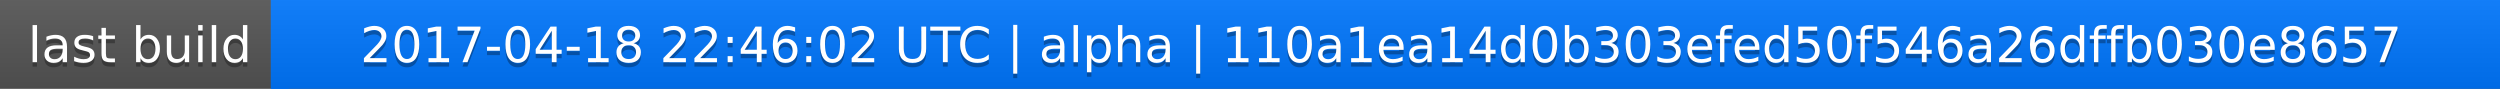
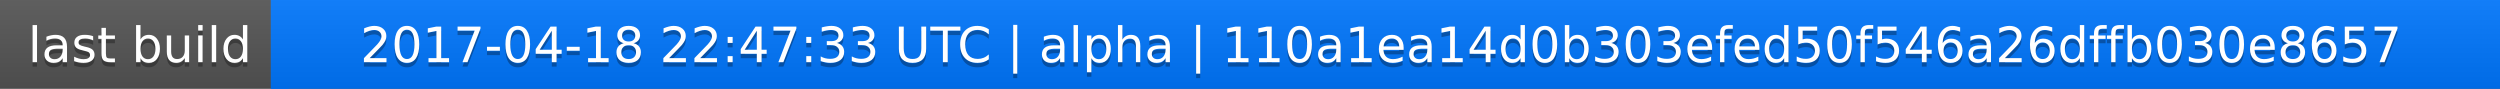
<svg xmlns="http://www.w3.org/2000/svg" width="563" height="20">
  <linearGradient id="a" x2="0" y2="100%">
    <stop offset="0" stop-color="#bbb" stop-opacity=".1" />
    <stop offset="1" stop-opacity=".1" />
  </linearGradient>
  <rect rx="0" width="563" height="20" fill="#555" />
  <rect rx="0" x="61" width="502" height="20" fill="#07f" />
  <path fill="#07f" d="M61 0h4v20h-4z" />
  <rect rx="0" width="563" height="20" fill="url(#a)" />
  <g fill="#fff" text-anchor="middle" font-family="DejaVu Sans,Verdana,Geneva,sans-serif" font-size="11">
    <text x="31.5" y="15" fill="#010101" fill-opacity=".3">last build</text>
    <text x="31.5" y="14">last build</text>
-     <text x="311" y="15" fill="#010101" fill-opacity=".3">2017-04-18 22:46:02 UTC | alpha | 110a1ea14d0b303efed50f546a26dffb030e8657</text>
-     <text x="311" y="14">2017-04-18 22:46:02 UTC | alpha | 110a1ea14d0b303efed50f546a26dffb030e8657</text>
+     <text x="311" y="15" fill="#010101" fill-opacity=".3">2017-04-18 22:47:33 UTC | alpha | 110a1ea14d0b303efed50f546a26dffb030e8657</text>
+     <text x="311" y="14">2017-04-18 22:47:33 UTC | alpha | 110a1ea14d0b303efed50f546a26dffb030e8657</text>
  </g>
</svg>
